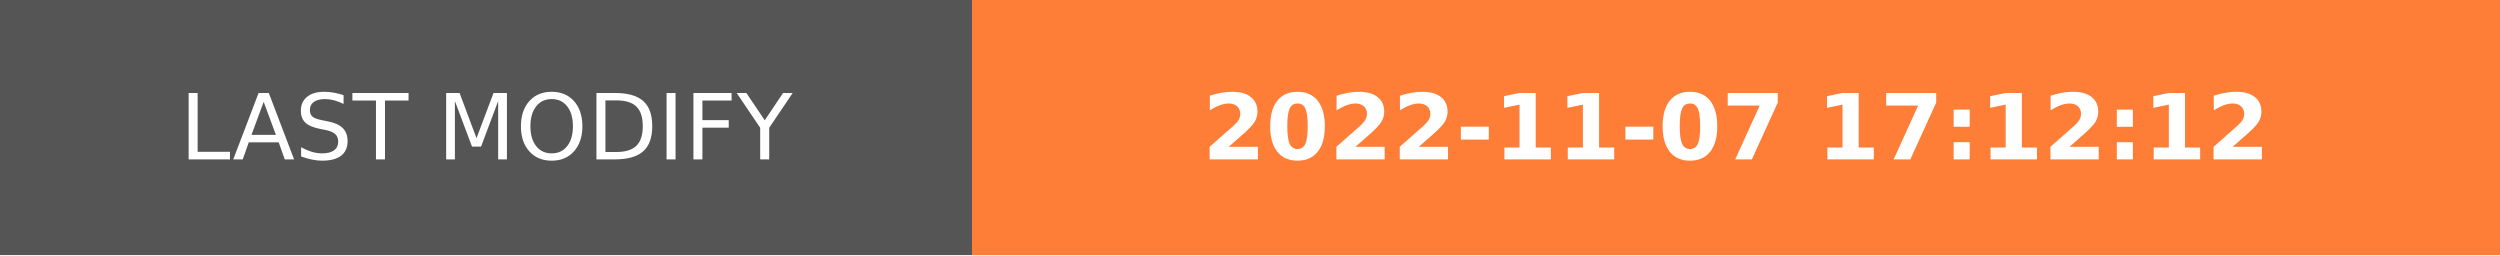
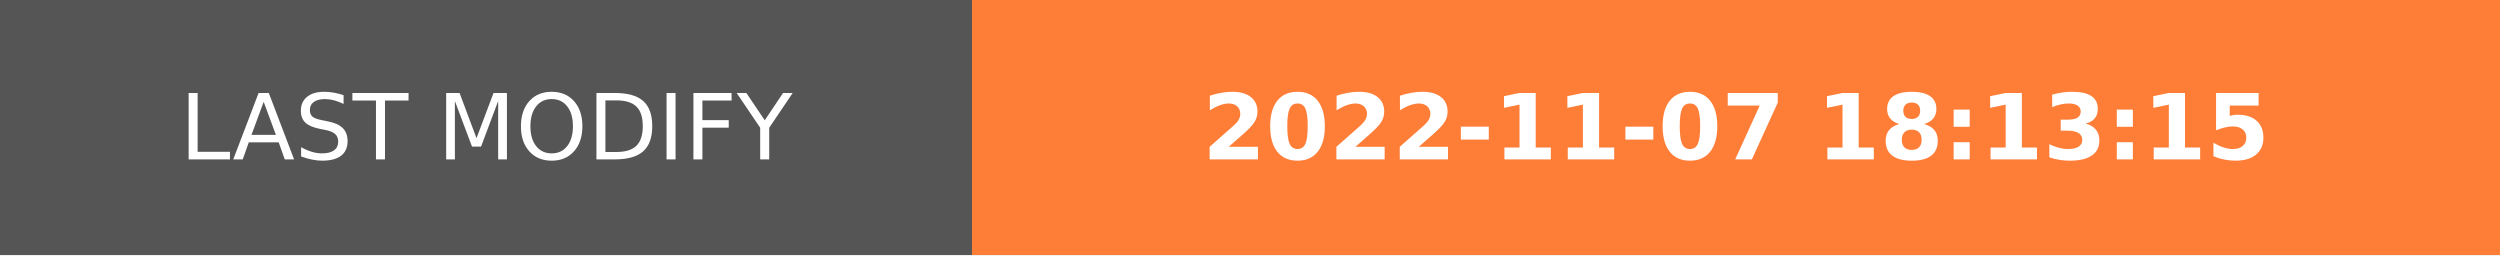
- <svg xmlns="http://www.w3.org/2000/svg" width="274.5" height="28" role="img" aria-label="LAST MODIFY: 2022-11-07 17:12:12">
+ <svg xmlns="http://www.w3.org/2000/svg" width="274.5" height="28" role="img" aria-label="LAST MODIFY: 2022-11-07 18:13:15">
  <g shape-rendering="crispEdges">
    <rect width="106.75" height="28" fill="#555" />
    <rect x="106.75" width="167.75" height="28" fill="#fe7d37" />
  </g>
  <g fill="#fff" text-anchor="middle" font-family="Verdana,Geneva,DejaVu Sans,sans-serif" text-rendering="geometricPrecision" font-size="100">
    <text transform="scale(.1)" x="533.75" y="175" textLength="827.5" fill="#fff">LAST MODIFY</text>
-     <text transform="scale(.1)" x="1906.25" y="175" textLength="1437.5" fill="#fff" font-weight="bold">2022-11-07 17:12:12</text>
+     <text transform="scale(.1)" x="1906.25" y="175" textLength="1437.5" fill="#fff" font-weight="bold">2022-11-07 18:13:15</text>
  </g>
</svg>
